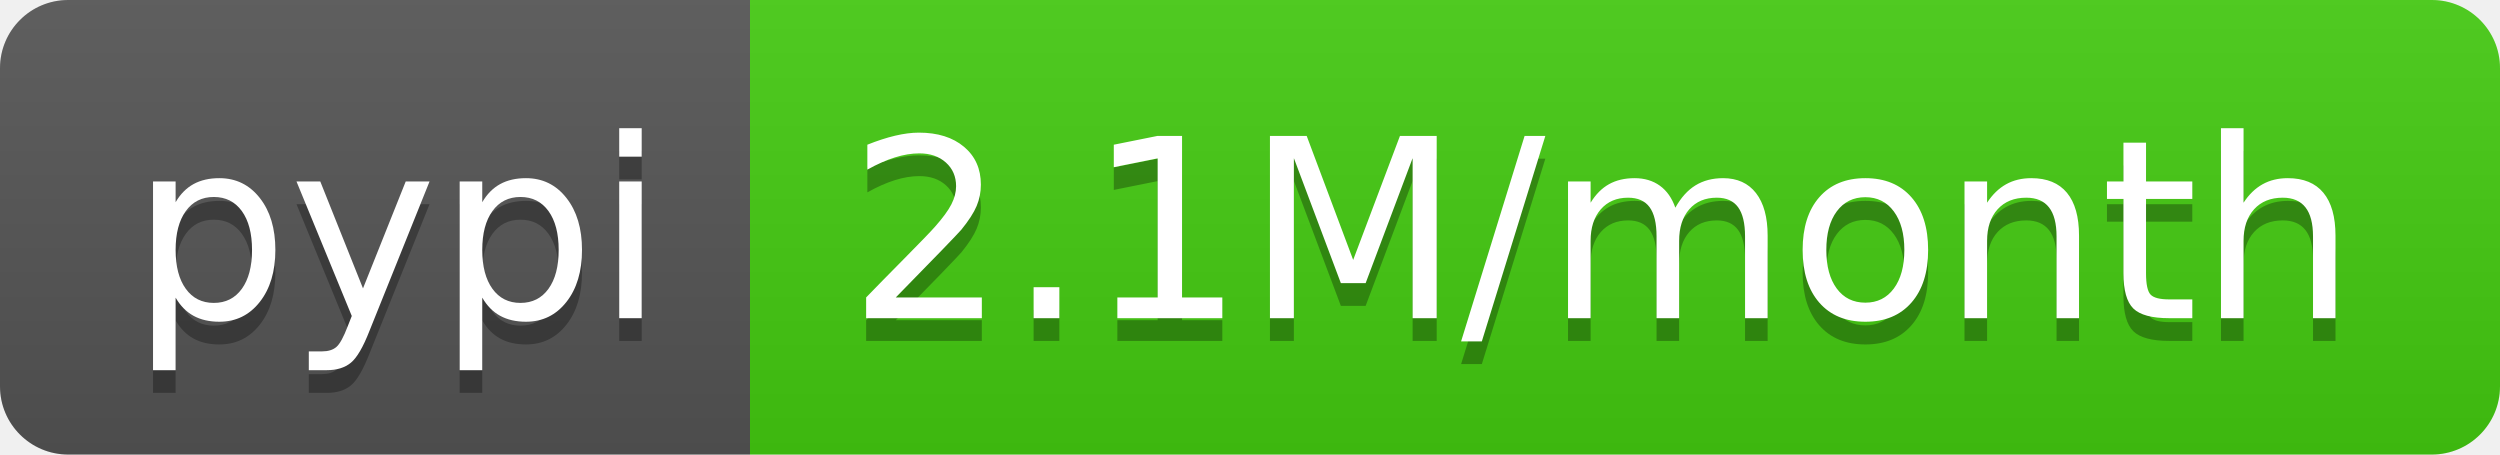
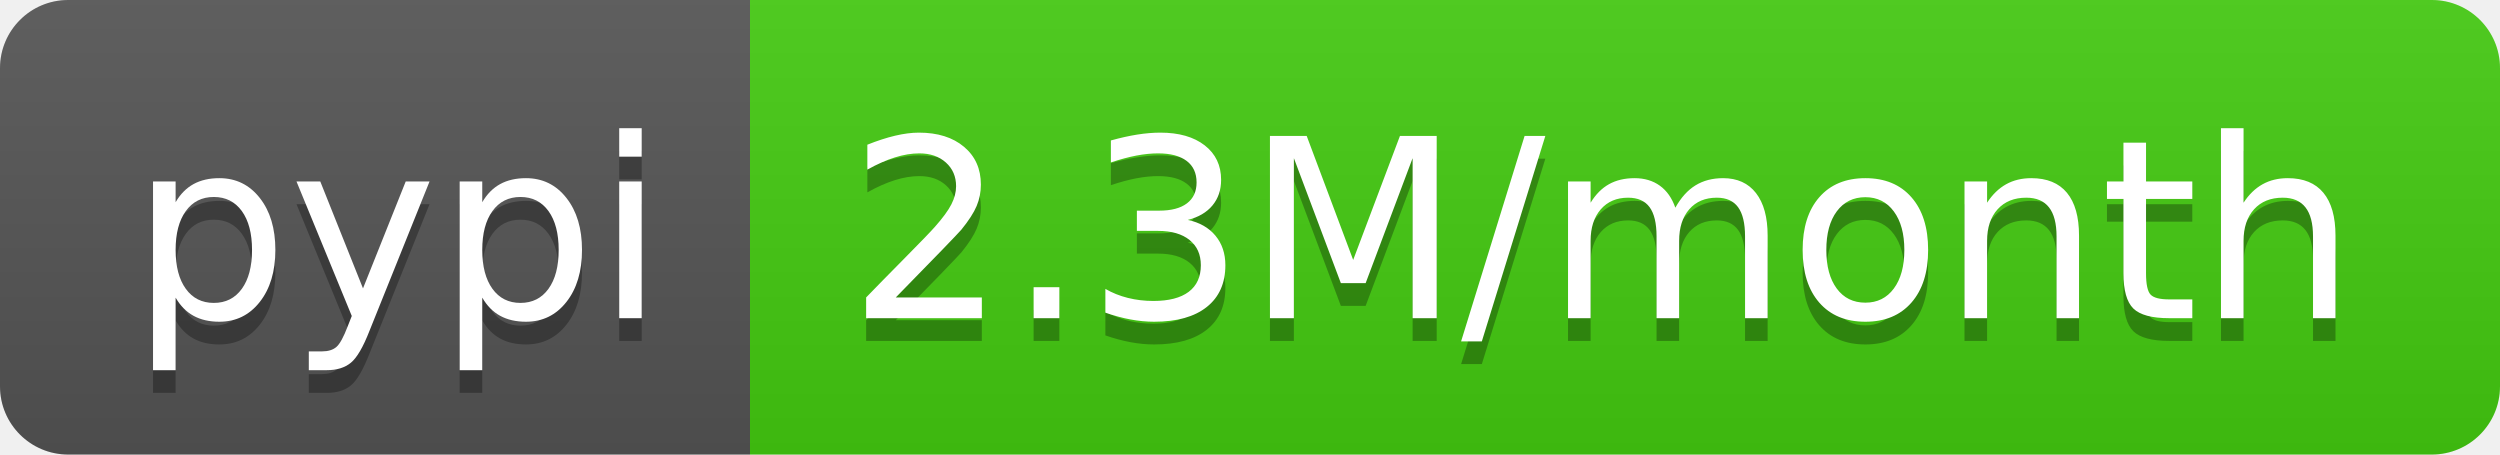
- <svg xmlns="http://www.w3.org/2000/svg" width="110" height="20" role="img" aria-label="pypi: 2.1M/month">
+ <svg xmlns="http://www.w3.org/2000/svg" width="110" height="20" role="img" aria-label="pypi: 2.3M/month">
  <linearGradient id="s" x2="0" y2="100%">
    <stop offset="0" stop-color="#bbb" stop-opacity=".1" />
    <stop offset="1" stop-opacity=".1" />
  </linearGradient>
  <clipPath id="r">
    <rect width="110" height="20" rx="3" fill="#fff" />
  </clipPath>
  <g clip-path="url(#r)">
    <rect width="33" height="20" fill="#555" />
    <rect x="33" width="77" height="20" fill="#4c1" />
    <rect width="110" height="20" fill="url(#s)" />
  </g>
  <g fill="#fff" text-anchor="middle" font-family="Verdana,Geneva,DejaVu Sans,sans-serif" text-rendering="geometricPrecision" font-size="110">
    <text aria-hidden="true" x="175" y="150" fill="#010101" fill-opacity=".3" transform="scale(.1)" textLength="230">pypi</text>
    <text x="175" y="140" transform="scale(.1)" fill="#fff" textLength="230">pypi</text>
-     <text aria-hidden="true" x="705" y="150" fill="#010101" fill-opacity=".3" transform="scale(.1)" textLength="670">2.1M/month</text>
-     <text x="705" y="140" transform="scale(.1)" fill="#fff" textLength="670">2.1M/month</text>
+     <text aria-hidden="true" x="705" y="150" fill="#010101" fill-opacity=".3" transform="scale(.1)" textLength="670">2.3M/month</text>
+     <text x="705" y="140" transform="scale(.1)" fill="#fff" textLength="670">2.3M/month</text>
  </g>
</svg>
